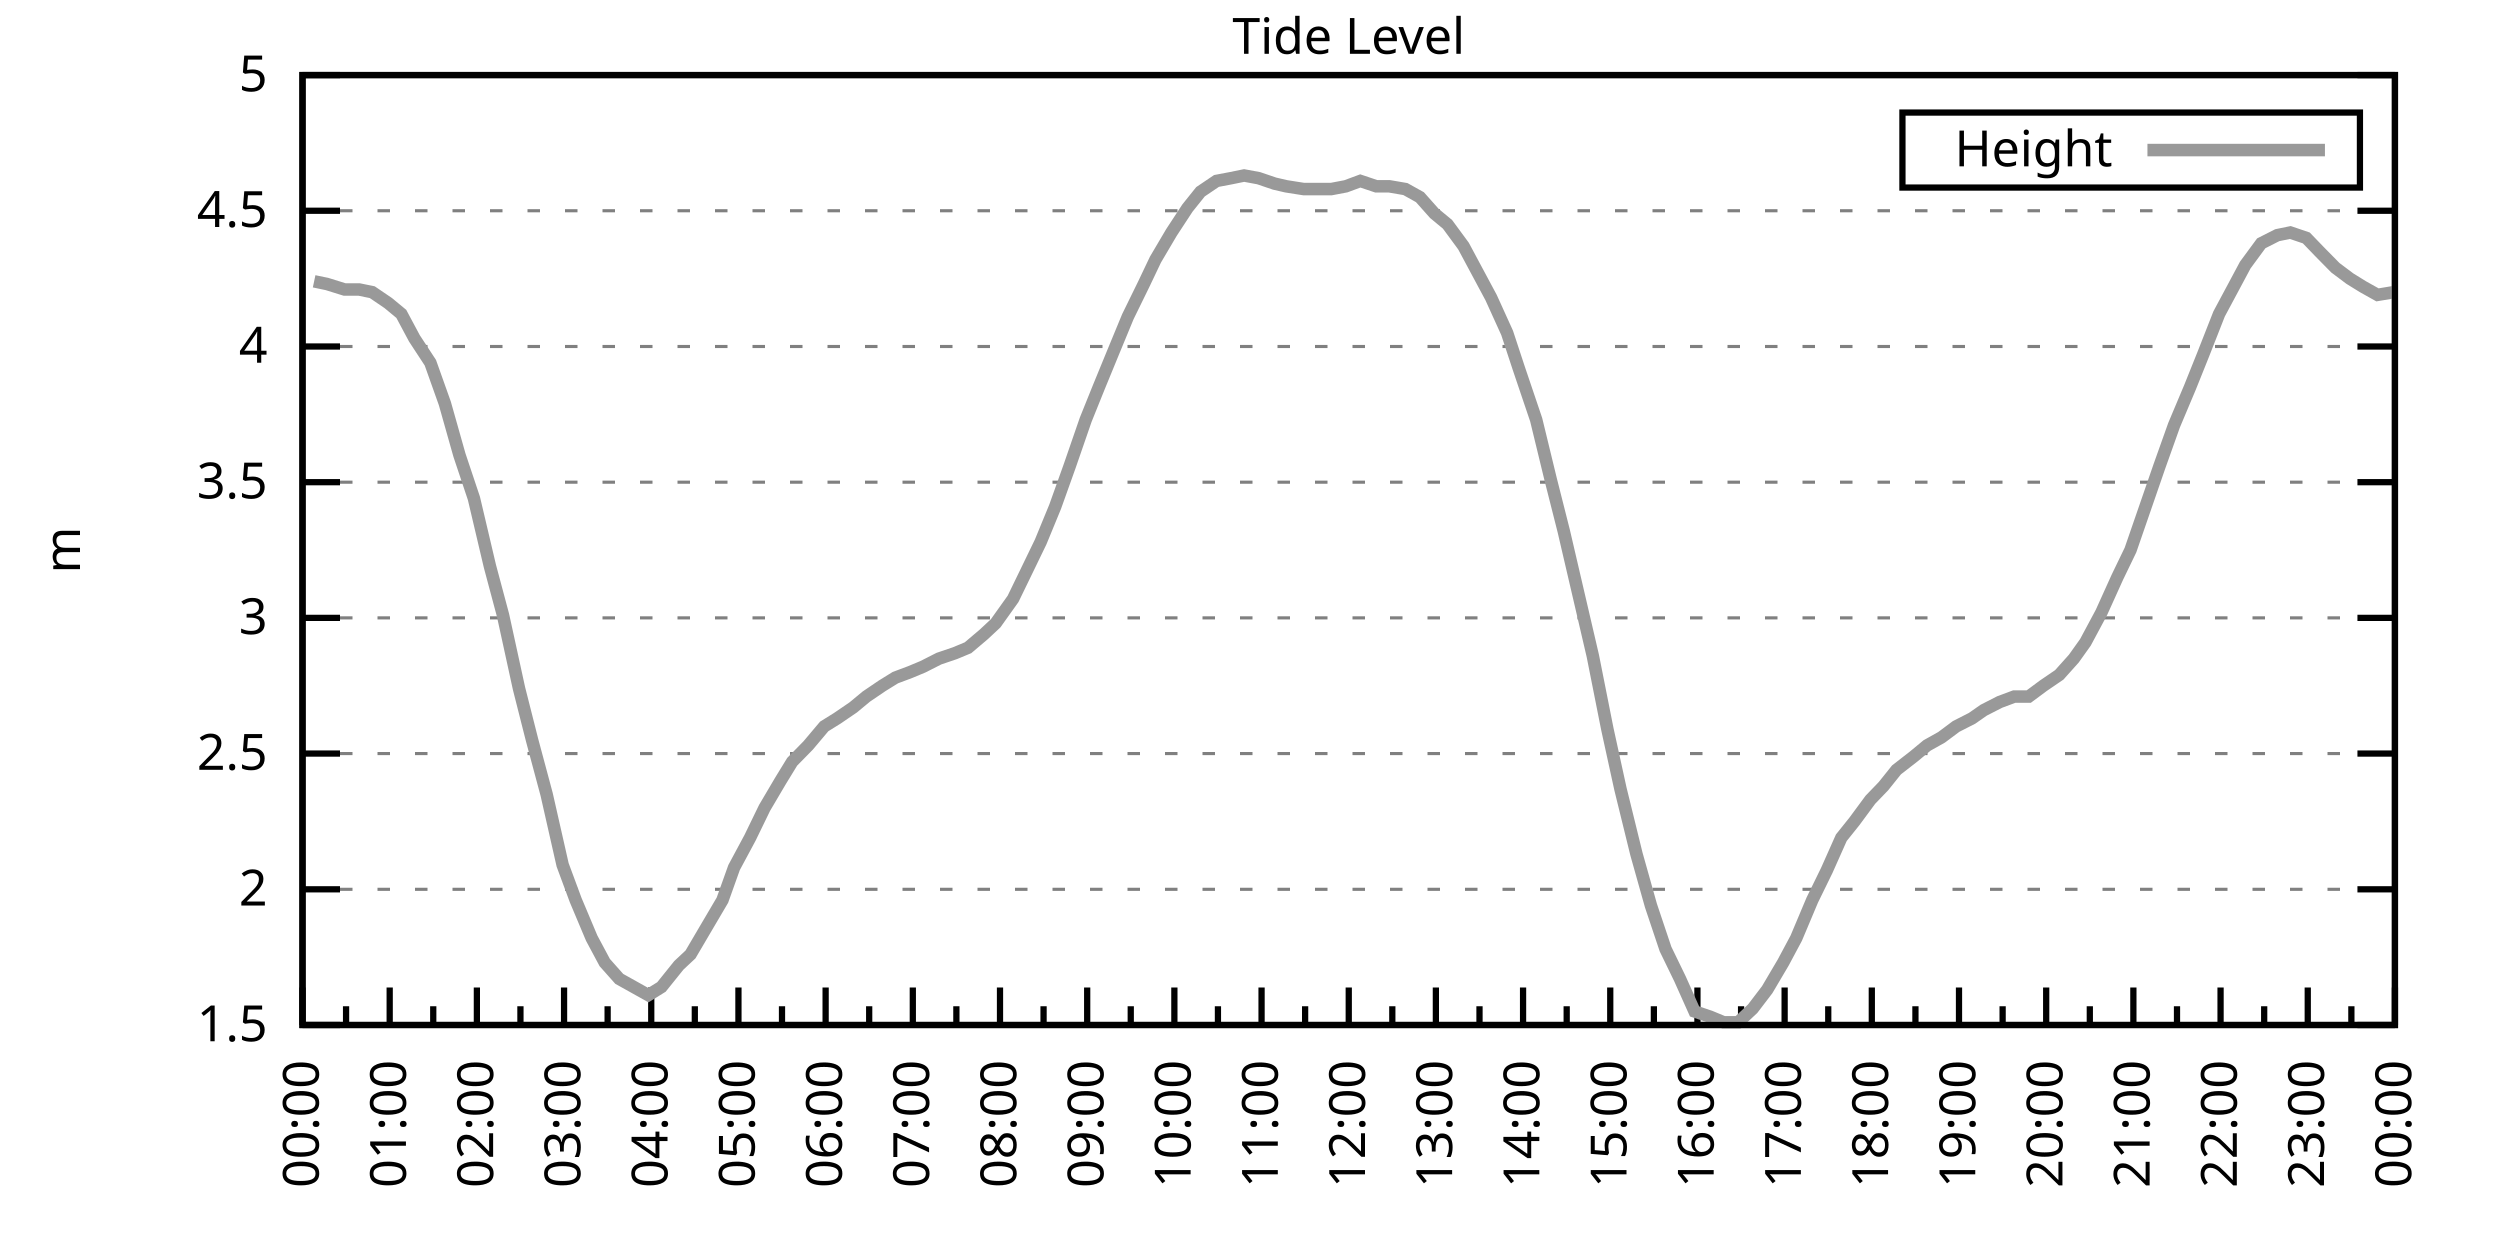
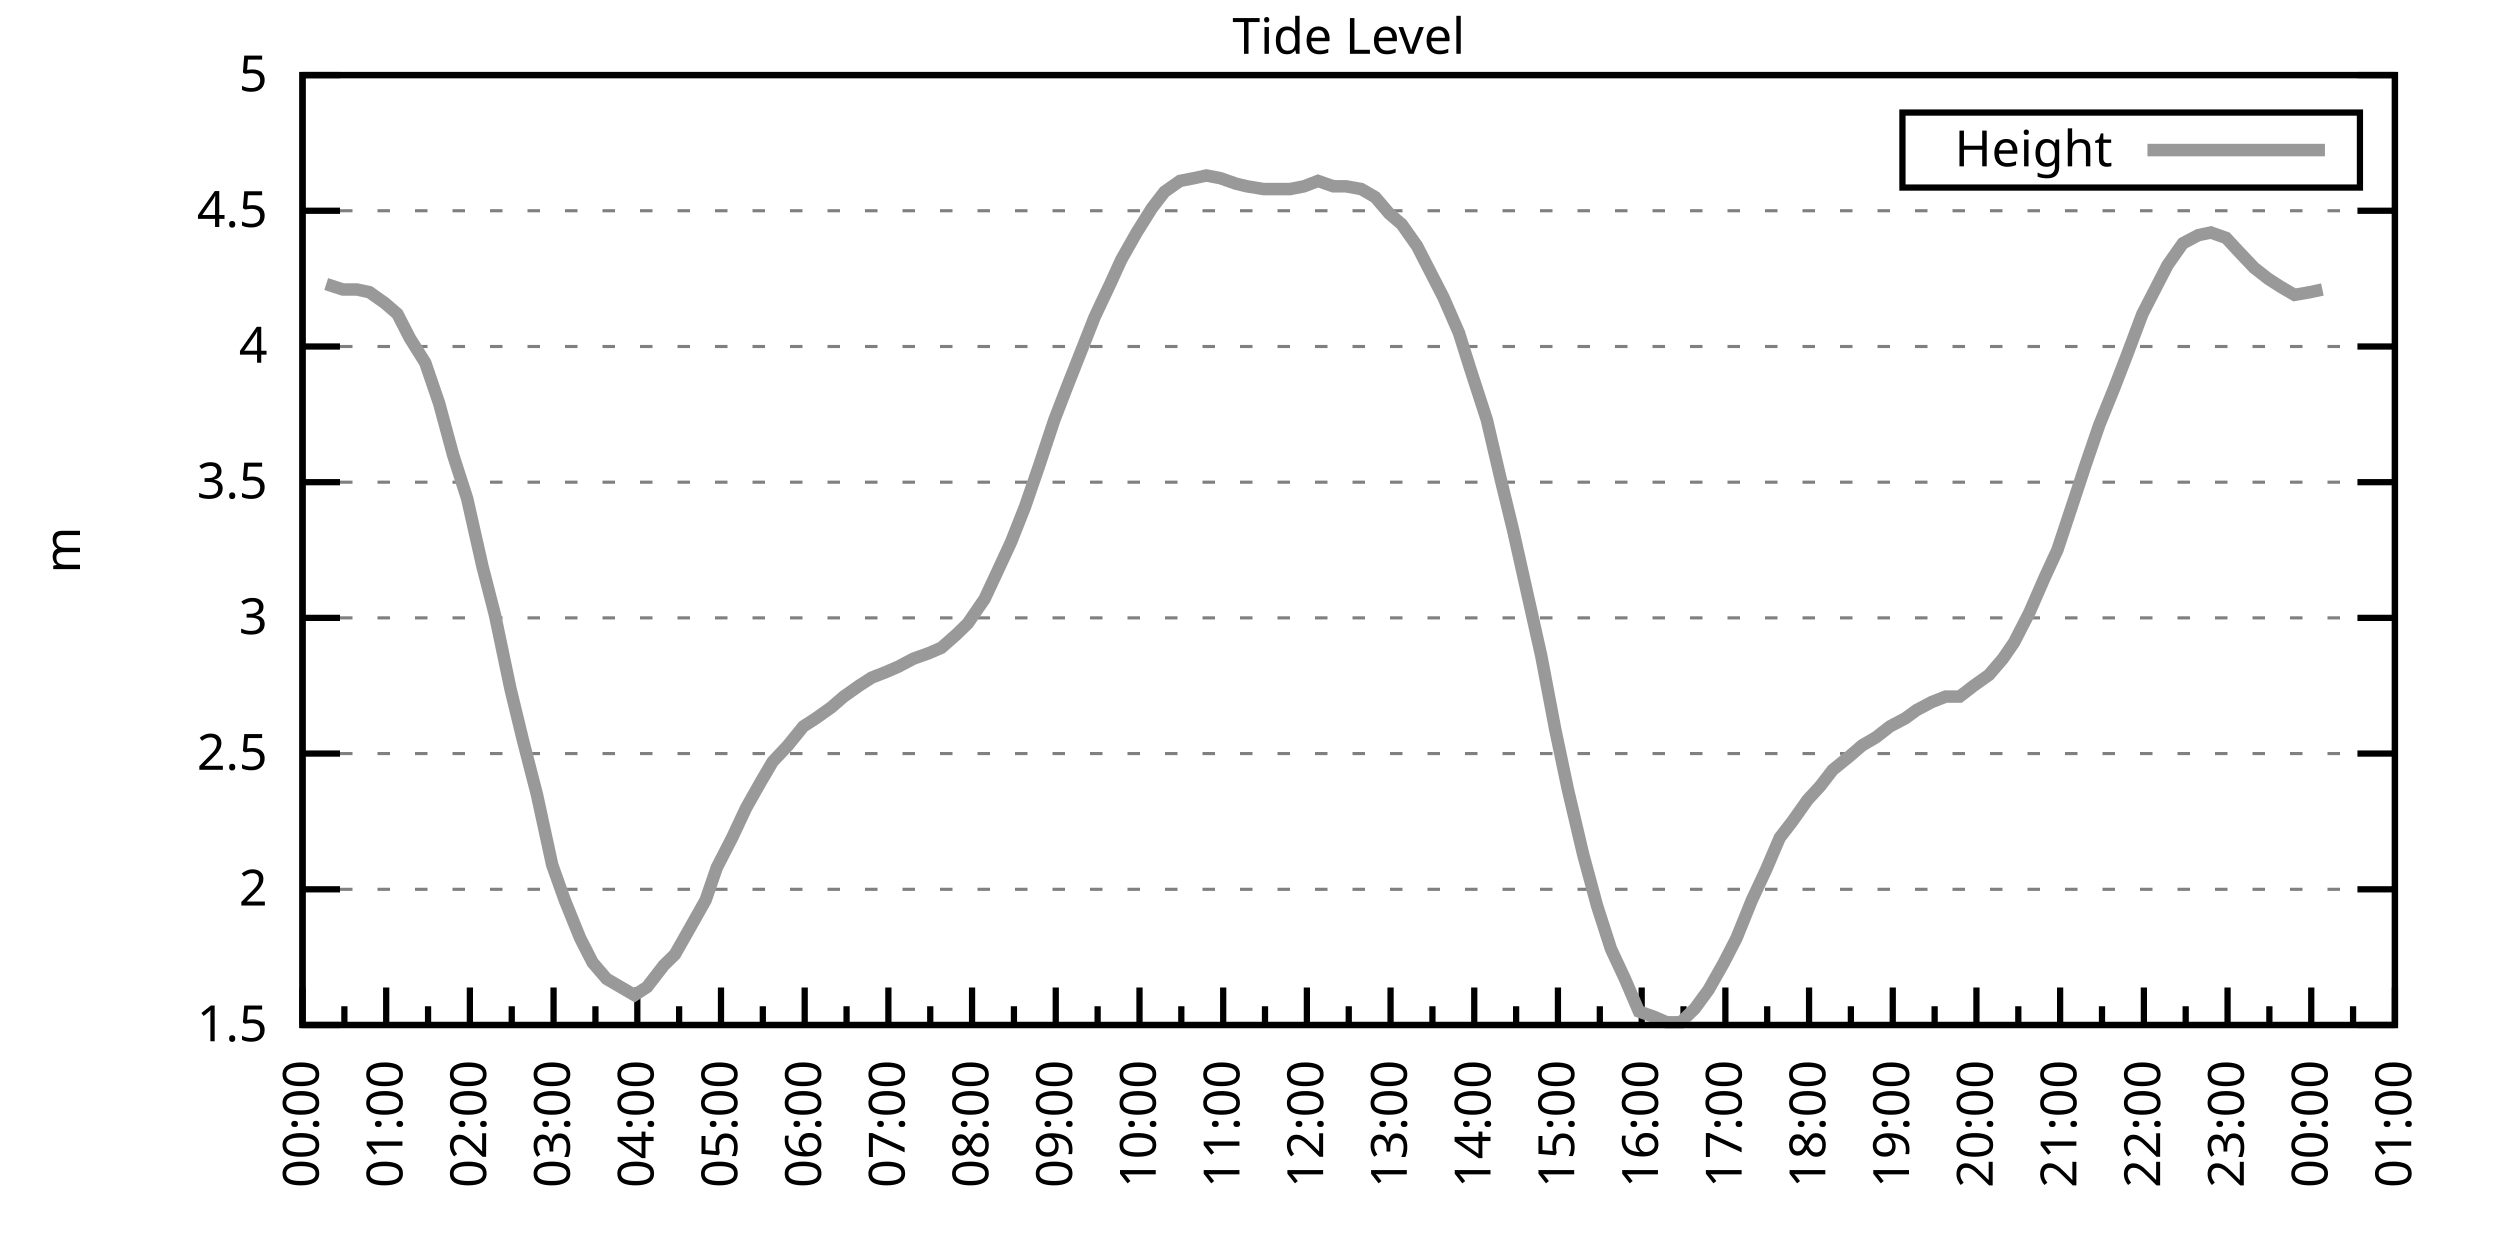
<svg xmlns="http://www.w3.org/2000/svg" xmlns:xlink="http://www.w3.org/1999/xlink" width="400" height="200" viewBox="0 0 400 200">
  <g id="gnuplot_canvas">
    <rect x="0" y="0" width="400" height="200" fill="none" />
    <defs>
      <circle id="gpDot" r="0.5" stroke-width="0.5" stroke="currentColor" />
      <path id="gpPt0" stroke-width="0.333" stroke="currentColor" d="M-1,0 h2 M0,-1 v2" />
      <path id="gpPt1" stroke-width="0.333" stroke="currentColor" d="M-1,-1 L1,1 M1,-1 L-1,1" />
      <path id="gpPt2" stroke-width="0.333" stroke="currentColor" d="M-1,0 L1,0 M0,-1 L0,1 M-1,-1 L1,1 M-1,1 L1,-1" />
      <rect id="gpPt3" stroke-width="0.333" stroke="currentColor" x="-1" y="-1" width="2" height="2" />
      <rect id="gpPt4" stroke-width="0.333" stroke="currentColor" fill="currentColor" x="-1" y="-1" width="2" height="2" />
      <circle id="gpPt5" stroke-width="0.333" stroke="currentColor" cx="0" cy="0" r="1" />
      <use xlink:href="#gpPt5" id="gpPt6" fill="currentColor" stroke="none" />
      <path id="gpPt7" stroke-width="0.333" stroke="currentColor" d="M0,-1.33 L-1.33,0.67 L1.33,0.67 z" />
      <use xlink:href="#gpPt7" id="gpPt8" fill="currentColor" stroke="none" />
      <use xlink:href="#gpPt7" id="gpPt9" stroke="currentColor" transform="rotate(180)" />
      <use xlink:href="#gpPt9" id="gpPt10" fill="currentColor" stroke="none" />
      <use xlink:href="#gpPt3" id="gpPt11" stroke="currentColor" transform="rotate(45)" />
      <use xlink:href="#gpPt11" id="gpPt12" fill="currentColor" stroke="none" />
      <path id="gpPt13" stroke-width="0.333" stroke="currentColor" d="M0,1.330 L1.265,0.411 L0.782,-1.067 L-0.782,-1.076 L-1.265,0.411 z" />
      <use xlink:href="#gpPt13" id="gpPt14" fill="currentColor" stroke="none" />
      <filter id="textbox" filterUnits="objectBoundingBox" x="0" y="0" height="1" width="1">
        <feFlood flood-color="white" flood-opacity="1" result="bgnd" />
        <feComposite in="SourceGraphic" in2="bgnd" operator="atop" />
      </filter>
      <filter id="greybox" filterUnits="objectBoundingBox" x="0" y="0" height="1" width="1">
        <feFlood flood-color="lightgrey" flood-opacity="1" result="grey" />
        <feComposite in="SourceGraphic" in2="grey" operator="atop" />
      </filter>
    </defs>
    <g fill="none" color="white" stroke="currentColor" stroke-width="1.00" stroke-linecap="butt" stroke-linejoin="miter">
</g>
    <g fill="none" color="black" stroke="currentColor" stroke-width="1.00" stroke-linecap="butt" stroke-linejoin="miter">
      <g stroke="none" shape-rendering="crispEdges">
        <polygon fill="rgb(255, 255, 255)" points="48.40,164.00 383.18,164.00 383.18,12.02 48.40,12.02 " />
      </g>
    </g>
    <g fill="none" color="black" stroke="currentColor" stroke-width="1.00" stroke-linecap="butt" stroke-linejoin="miter">
</g>
    <g fill="none" color="black" stroke="black" stroke-width="0.50" stroke-linecap="butt" stroke-linejoin="miter">
</g>
    <g fill="none" color="gray" stroke="currentColor" stroke-width="0.50" stroke-linecap="butt" stroke-linejoin="miter">
      <path stroke="gray" stroke-dasharray="2,4" class="gridline" d="M48.40,164.00 L383.19,164.00  " />
    </g>
    <g fill="none" color="gray" stroke="gray" stroke-width="1.00" stroke-linecap="butt" stroke-linejoin="miter">
</g>
    <g fill="none" color="black" stroke="currentColor" stroke-width="1.00" stroke-linecap="butt" stroke-linejoin="miter">
      <path stroke="black" d="M48.40,164.00 L54.40,164.00 M383.19,164.00 L377.19,164.00  " />
      <g transform="translate(42.80,166.60)" stroke="none" fill="black" font-family="Sans" font-size="8.00" text-anchor="end">
        <text>
          <tspan font-family="Sans"> 1.5</tspan>
        </text>
      </g>
    </g>
    <g fill="none" color="black" stroke="currentColor" stroke-width="1.00" stroke-linecap="butt" stroke-linejoin="miter">
</g>
    <g fill="none" color="black" stroke="black" stroke-width="0.50" stroke-linecap="butt" stroke-linejoin="miter">
</g>
    <g fill="none" color="gray" stroke="currentColor" stroke-width="0.50" stroke-linecap="butt" stroke-linejoin="miter">
      <path stroke="gray" stroke-dasharray="2,4" class="gridline" d="M48.40,142.29 L383.19,142.29  " />
    </g>
    <g fill="none" color="gray" stroke="gray" stroke-width="1.00" stroke-linecap="butt" stroke-linejoin="miter">
</g>
    <g fill="none" color="black" stroke="currentColor" stroke-width="1.00" stroke-linecap="butt" stroke-linejoin="miter">
      <path stroke="black" d="M48.40,142.29 L54.40,142.29 M383.19,142.29 L377.19,142.29  " />
      <g transform="translate(42.80,144.89)" stroke="none" fill="black" font-family="Sans" font-size="8.00" text-anchor="end">
        <text>
          <tspan font-family="Sans"> 2</tspan>
        </text>
      </g>
    </g>
    <g fill="none" color="black" stroke="currentColor" stroke-width="1.00" stroke-linecap="butt" stroke-linejoin="miter">
</g>
    <g fill="none" color="black" stroke="black" stroke-width="0.50" stroke-linecap="butt" stroke-linejoin="miter">
</g>
    <g fill="none" color="gray" stroke="currentColor" stroke-width="0.50" stroke-linecap="butt" stroke-linejoin="miter">
      <path stroke="gray" stroke-dasharray="2,4" class="gridline" d="M48.40,120.57 L383.19,120.57  " />
    </g>
    <g fill="none" color="gray" stroke="gray" stroke-width="1.00" stroke-linecap="butt" stroke-linejoin="miter">
</g>
    <g fill="none" color="black" stroke="currentColor" stroke-width="1.00" stroke-linecap="butt" stroke-linejoin="miter">
      <path stroke="black" d="M48.40,120.57 L54.40,120.57 M383.19,120.57 L377.19,120.57  " />
      <g transform="translate(42.80,123.17)" stroke="none" fill="black" font-family="Sans" font-size="8.00" text-anchor="end">
        <text>
          <tspan font-family="Sans"> 2.5</tspan>
        </text>
      </g>
    </g>
    <g fill="none" color="black" stroke="currentColor" stroke-width="1.00" stroke-linecap="butt" stroke-linejoin="miter">
</g>
    <g fill="none" color="black" stroke="black" stroke-width="0.50" stroke-linecap="butt" stroke-linejoin="miter">
</g>
    <g fill="none" color="gray" stroke="currentColor" stroke-width="0.50" stroke-linecap="butt" stroke-linejoin="miter">
      <path stroke="gray" stroke-dasharray="2,4" class="gridline" d="M48.40,98.86 L383.19,98.86  " />
    </g>
    <g fill="none" color="gray" stroke="gray" stroke-width="1.00" stroke-linecap="butt" stroke-linejoin="miter">
</g>
    <g fill="none" color="black" stroke="currentColor" stroke-width="1.00" stroke-linecap="butt" stroke-linejoin="miter">
      <path stroke="black" d="M48.40,98.86 L54.40,98.86 M383.19,98.86 L377.19,98.86  " />
      <g transform="translate(42.80,101.46)" stroke="none" fill="black" font-family="Sans" font-size="8.00" text-anchor="end">
        <text>
          <tspan font-family="Sans"> 3</tspan>
        </text>
      </g>
    </g>
    <g fill="none" color="black" stroke="currentColor" stroke-width="1.00" stroke-linecap="butt" stroke-linejoin="miter">
</g>
    <g fill="none" color="black" stroke="black" stroke-width="0.50" stroke-linecap="butt" stroke-linejoin="miter">
</g>
    <g fill="none" color="gray" stroke="currentColor" stroke-width="0.50" stroke-linecap="butt" stroke-linejoin="miter">
      <path stroke="gray" stroke-dasharray="2,4" class="gridline" d="M48.40,77.15 L383.19,77.15  " />
    </g>
    <g fill="none" color="gray" stroke="gray" stroke-width="1.00" stroke-linecap="butt" stroke-linejoin="miter">
</g>
    <g fill="none" color="black" stroke="currentColor" stroke-width="1.00" stroke-linecap="butt" stroke-linejoin="miter">
      <path stroke="black" d="M48.40,77.15 L54.40,77.15 M383.19,77.15 L377.19,77.15  " />
      <g transform="translate(42.80,79.75)" stroke="none" fill="black" font-family="Sans" font-size="8.00" text-anchor="end">
        <text>
          <tspan font-family="Sans"> 3.5</tspan>
        </text>
      </g>
    </g>
    <g fill="none" color="black" stroke="currentColor" stroke-width="1.00" stroke-linecap="butt" stroke-linejoin="miter">
</g>
    <g fill="none" color="black" stroke="black" stroke-width="0.50" stroke-linecap="butt" stroke-linejoin="miter">
</g>
    <g fill="none" color="gray" stroke="currentColor" stroke-width="0.50" stroke-linecap="butt" stroke-linejoin="miter">
      <path stroke="gray" stroke-dasharray="2,4" class="gridline" d="M48.40,55.44 L383.19,55.44  " />
    </g>
    <g fill="none" color="gray" stroke="gray" stroke-width="1.00" stroke-linecap="butt" stroke-linejoin="miter">
</g>
    <g fill="none" color="black" stroke="currentColor" stroke-width="1.00" stroke-linecap="butt" stroke-linejoin="miter">
      <path stroke="black" d="M48.40,55.44 L54.40,55.44 M383.19,55.44 L377.19,55.44  " />
      <g transform="translate(42.80,58.04)" stroke="none" fill="black" font-family="Sans" font-size="8.00" text-anchor="end">
        <text>
          <tspan font-family="Sans"> 4</tspan>
        </text>
      </g>
    </g>
    <g fill="none" color="black" stroke="currentColor" stroke-width="1.00" stroke-linecap="butt" stroke-linejoin="miter">
</g>
    <g fill="none" color="black" stroke="black" stroke-width="0.50" stroke-linecap="butt" stroke-linejoin="miter">
</g>
    <g fill="none" color="gray" stroke="currentColor" stroke-width="0.50" stroke-linecap="butt" stroke-linejoin="miter">
      <path stroke="gray" stroke-dasharray="2,4" class="gridline" d="M48.40,33.72 L383.19,33.72  " />
    </g>
    <g fill="none" color="gray" stroke="gray" stroke-width="1.00" stroke-linecap="butt" stroke-linejoin="miter">
</g>
    <g fill="none" color="black" stroke="currentColor" stroke-width="1.00" stroke-linecap="butt" stroke-linejoin="miter">
      <path stroke="black" d="M48.40,33.72 L54.40,33.72 M383.19,33.72 L377.19,33.72  " />
      <g transform="translate(42.80,36.32)" stroke="none" fill="black" font-family="Sans" font-size="8.00" text-anchor="end">
        <text>
          <tspan font-family="Sans"> 4.5</tspan>
        </text>
      </g>
    </g>
    <g fill="none" color="black" stroke="currentColor" stroke-width="1.00" stroke-linecap="butt" stroke-linejoin="miter">
</g>
    <g fill="none" color="black" stroke="black" stroke-width="0.50" stroke-linecap="butt" stroke-linejoin="miter">
</g>
    <g fill="none" color="gray" stroke="currentColor" stroke-width="0.50" stroke-linecap="butt" stroke-linejoin="miter">
      <path stroke="gray" stroke-dasharray="2,4" class="gridline" d="M48.40,12.01 L383.19,12.01  " />
    </g>
    <g fill="none" color="gray" stroke="gray" stroke-width="1.00" stroke-linecap="butt" stroke-linejoin="miter">
</g>
    <g fill="none" color="black" stroke="currentColor" stroke-width="1.00" stroke-linecap="butt" stroke-linejoin="miter">
      <path stroke="black" d="M48.40,12.01 L54.40,12.01 M383.19,12.01 L377.19,12.01  " />
      <g transform="translate(42.80,14.61)" stroke="none" fill="black" font-family="Sans" font-size="8.00" text-anchor="end">
        <text>
          <tspan font-family="Sans"> 5</tspan>
        </text>
      </g>
    </g>
    <g fill="none" color="black" stroke="currentColor" stroke-width="1.00" stroke-linecap="butt" stroke-linejoin="miter">
      <path stroke="black" d="M48.40,164.00 L48.40,158.00  " />
      <g transform="translate(51.00,169.60) rotate(270)" stroke="none" fill="black" font-family="Sans" font-size="8.00" text-anchor="end">
        <text>
          <tspan font-family="Sans">00:00</tspan>
        </text>
      </g>
    </g>
    <g fill="none" color="black" stroke="currentColor" stroke-width="1.00" stroke-linecap="butt" stroke-linejoin="miter">
-       <path stroke="black" d="M55.37,164.00 L55.37,161.00 M62.35,164.00 L62.35,158.00  " />
-       <g transform="translate(64.95,169.60) rotate(270)" stroke="none" fill="black" font-family="Sans" font-size="8.00" text-anchor="end">
+       <path stroke="black" d="M55.10,164.00 L55.10,161.00 M61.79,164.00 L61.79,158.00  " />
+       <g transform="translate(64.39,169.60) rotate(270)" stroke="none" fill="black" font-family="Sans" font-size="8.00" text-anchor="end">
        <text>
          <tspan font-family="Sans">01:00</tspan>
        </text>
      </g>
    </g>
    <g fill="none" color="black" stroke="currentColor" stroke-width="1.00" stroke-linecap="butt" stroke-linejoin="miter">
-       <path stroke="black" d="M69.32,164.00 L69.32,161.00 M76.30,164.00 L76.30,158.00  " />
-       <g transform="translate(78.90,169.60) rotate(270)" stroke="none" fill="black" font-family="Sans" font-size="8.00" text-anchor="end">
+       <path stroke="black" d="M68.49,164.00 L68.49,161.00 M75.18,164.00 L75.18,158.00  " />
+       <g transform="translate(77.78,169.60) rotate(270)" stroke="none" fill="black" font-family="Sans" font-size="8.00" text-anchor="end">
        <text>
          <tspan font-family="Sans">02:00</tspan>
        </text>
      </g>
    </g>
    <g fill="none" color="black" stroke="currentColor" stroke-width="1.00" stroke-linecap="butt" stroke-linejoin="miter">
-       <path stroke="black" d="M83.27,164.00 L83.27,161.00 M90.25,164.00 L90.25,158.00  " />
-       <g transform="translate(92.85,169.60) rotate(270)" stroke="none" fill="black" font-family="Sans" font-size="8.00" text-anchor="end">
+       <path stroke="black" d="M81.88,164.00 L81.88,161.00 M88.57,164.00 L88.57,158.00  " />
+       <g transform="translate(91.17,169.60) rotate(270)" stroke="none" fill="black" font-family="Sans" font-size="8.00" text-anchor="end">
        <text>
          <tspan font-family="Sans">03:00</tspan>
        </text>
      </g>
    </g>
    <g fill="none" color="black" stroke="currentColor" stroke-width="1.00" stroke-linecap="butt" stroke-linejoin="miter">
-       <path stroke="black" d="M97.22,164.00 L97.22,161.00 M104.20,164.00 L104.20,158.00  " />
-       <g transform="translate(106.80,169.60) rotate(270)" stroke="none" fill="black" font-family="Sans" font-size="8.00" text-anchor="end">
+       <path stroke="black" d="M95.27,164.00 L95.27,161.00 M101.97,164.00 L101.97,158.00  " />
+       <g transform="translate(104.57,169.60) rotate(270)" stroke="none" fill="black" font-family="Sans" font-size="8.00" text-anchor="end">
        <text>
          <tspan font-family="Sans">04:00</tspan>
        </text>
      </g>
    </g>
    <g fill="none" color="black" stroke="currentColor" stroke-width="1.00" stroke-linecap="butt" stroke-linejoin="miter">
-       <path stroke="black" d="M111.17,164.00 L111.17,161.00 M118.15,164.00 L118.15,158.00  " />
-       <g transform="translate(120.75,169.60) rotate(270)" stroke="none" fill="black" font-family="Sans" font-size="8.00" text-anchor="end">
+       <path stroke="black" d="M108.66,164.00 L108.66,161.00 M115.36,164.00 L115.36,158.00  " />
+       <g transform="translate(117.96,169.60) rotate(270)" stroke="none" fill="black" font-family="Sans" font-size="8.00" text-anchor="end">
        <text>
          <tspan font-family="Sans">05:00</tspan>
        </text>
      </g>
    </g>
    <g fill="none" color="black" stroke="currentColor" stroke-width="1.00" stroke-linecap="butt" stroke-linejoin="miter">
-       <path stroke="black" d="M125.12,164.00 L125.12,161.00 M132.10,164.00 L132.10,158.00  " />
-       <g transform="translate(134.70,169.60) rotate(270)" stroke="none" fill="black" font-family="Sans" font-size="8.00" text-anchor="end">
+       <path stroke="black" d="M122.05,164.00 L122.05,161.00 M128.75,164.00 L128.75,158.00  " />
+       <g transform="translate(131.35,169.60) rotate(270)" stroke="none" fill="black" font-family="Sans" font-size="8.00" text-anchor="end">
        <text>
          <tspan font-family="Sans">06:00</tspan>
        </text>
      </g>
    </g>
    <g fill="none" color="black" stroke="currentColor" stroke-width="1.00" stroke-linecap="butt" stroke-linejoin="miter">
-       <path stroke="black" d="M139.07,164.00 L139.07,161.00 M146.05,164.00 L146.05,158.00  " />
-       <g transform="translate(148.65,169.60) rotate(270)" stroke="none" fill="black" font-family="Sans" font-size="8.00" text-anchor="end">
+       <path stroke="black" d="M135.45,164.00 L135.45,161.00 M142.14,164.00 L142.14,158.00  " />
+       <g transform="translate(144.74,169.60) rotate(270)" stroke="none" fill="black" font-family="Sans" font-size="8.00" text-anchor="end">
        <text>
          <tspan font-family="Sans">07:00</tspan>
        </text>
      </g>
    </g>
    <g fill="none" color="black" stroke="currentColor" stroke-width="1.00" stroke-linecap="butt" stroke-linejoin="miter">
-       <path stroke="black" d="M153.02,164.00 L153.02,161.00 M160.00,164.00 L160.00,158.00  " />
-       <g transform="translate(162.60,169.60) rotate(270)" stroke="none" fill="black" font-family="Sans" font-size="8.00" text-anchor="end">
+       <path stroke="black" d="M148.84,164.00 L148.84,161.00 M155.53,164.00 L155.53,158.00  " />
+       <g transform="translate(158.13,169.60) rotate(270)" stroke="none" fill="black" font-family="Sans" font-size="8.00" text-anchor="end">
        <text>
          <tspan font-family="Sans">08:00</tspan>
        </text>
      </g>
    </g>
    <g fill="none" color="black" stroke="currentColor" stroke-width="1.00" stroke-linecap="butt" stroke-linejoin="miter">
-       <path stroke="black" d="M166.97,164.00 L166.97,161.00 M173.95,164.00 L173.95,158.00  " />
-       <g transform="translate(176.55,169.60) rotate(270)" stroke="none" fill="black" font-family="Sans" font-size="8.00" text-anchor="end">
+       <path stroke="black" d="M162.23,164.00 L162.23,161.00 M168.92,164.00 L168.92,158.00  " />
+       <g transform="translate(171.52,169.60) rotate(270)" stroke="none" fill="black" font-family="Sans" font-size="8.00" text-anchor="end">
        <text>
          <tspan font-family="Sans">09:00</tspan>
        </text>
      </g>
    </g>
    <g fill="none" color="black" stroke="currentColor" stroke-width="1.00" stroke-linecap="butt" stroke-linejoin="miter">
-       <path stroke="black" d="M180.92,164.00 L180.92,161.00 M187.90,164.00 L187.90,158.00  " />
-       <g transform="translate(190.50,169.60) rotate(270)" stroke="none" fill="black" font-family="Sans" font-size="8.00" text-anchor="end">
+       <path stroke="black" d="M175.62,164.00 L175.62,161.00 M182.32,164.00 L182.32,158.00  " />
+       <g transform="translate(184.92,169.60) rotate(270)" stroke="none" fill="black" font-family="Sans" font-size="8.00" text-anchor="end">
        <text>
          <tspan font-family="Sans">10:00</tspan>
        </text>
      </g>
    </g>
    <g fill="none" color="black" stroke="currentColor" stroke-width="1.00" stroke-linecap="butt" stroke-linejoin="miter">
-       <path stroke="black" d="M194.87,164.00 L194.87,161.00 M201.85,164.00 L201.85,158.00  " />
-       <g transform="translate(204.45,169.60) rotate(270)" stroke="none" fill="black" font-family="Sans" font-size="8.00" text-anchor="end">
+       <path stroke="black" d="M189.01,164.00 L189.01,161.00 M195.71,164.00 L195.71,158.00  " />
+       <g transform="translate(198.31,169.60) rotate(270)" stroke="none" fill="black" font-family="Sans" font-size="8.00" text-anchor="end">
        <text>
          <tspan font-family="Sans">11:00</tspan>
        </text>
      </g>
    </g>
    <g fill="none" color="black" stroke="currentColor" stroke-width="1.00" stroke-linecap="butt" stroke-linejoin="miter">
-       <path stroke="black" d="M208.82,164.00 L208.82,161.00 M215.80,164.00 L215.80,158.00  " />
-       <g transform="translate(218.40,169.60) rotate(270)" stroke="none" fill="black" font-family="Sans" font-size="8.00" text-anchor="end">
+       <path stroke="black" d="M202.40,164.00 L202.40,161.00 M209.10,164.00 L209.10,158.00  " />
+       <g transform="translate(211.70,169.60) rotate(270)" stroke="none" fill="black" font-family="Sans" font-size="8.00" text-anchor="end">
        <text>
          <tspan font-family="Sans">12:00</tspan>
        </text>
      </g>
    </g>
    <g fill="none" color="black" stroke="currentColor" stroke-width="1.00" stroke-linecap="butt" stroke-linejoin="miter">
-       <path stroke="black" d="M222.77,164.00 L222.77,161.00 M229.74,164.00 L229.74,158.00  " />
-       <g transform="translate(232.34,169.60) rotate(270)" stroke="none" fill="black" font-family="Sans" font-size="8.00" text-anchor="end">
+       <path stroke="black" d="M215.80,164.00 L215.80,161.00 M222.49,164.00 L222.49,158.00  " />
+       <g transform="translate(225.09,169.60) rotate(270)" stroke="none" fill="black" font-family="Sans" font-size="8.00" text-anchor="end">
        <text>
          <tspan font-family="Sans">13:00</tspan>
        </text>
      </g>
    </g>
    <g fill="none" color="black" stroke="currentColor" stroke-width="1.00" stroke-linecap="butt" stroke-linejoin="miter">
-       <path stroke="black" d="M236.72,164.00 L236.72,161.00 M243.69,164.00 L243.69,158.00  " />
-       <g transform="translate(246.29,169.60) rotate(270)" stroke="none" fill="black" font-family="Sans" font-size="8.00" text-anchor="end">
+       <path stroke="black" d="M229.19,164.00 L229.19,161.00 M235.88,164.00 L235.88,158.00  " />
+       <g transform="translate(238.48,169.60) rotate(270)" stroke="none" fill="black" font-family="Sans" font-size="8.00" text-anchor="end">
        <text>
          <tspan font-family="Sans">14:00</tspan>
        </text>
      </g>
    </g>
    <g fill="none" color="black" stroke="currentColor" stroke-width="1.00" stroke-linecap="butt" stroke-linejoin="miter">
-       <path stroke="black" d="M250.67,164.00 L250.67,161.00 M257.64,164.00 L257.64,158.00  " />
-       <g transform="translate(260.24,169.60) rotate(270)" stroke="none" fill="black" font-family="Sans" font-size="8.00" text-anchor="end">
+       <path stroke="black" d="M242.58,164.00 L242.58,161.00 M249.27,164.00 L249.27,158.00  " />
+       <g transform="translate(251.87,169.60) rotate(270)" stroke="none" fill="black" font-family="Sans" font-size="8.00" text-anchor="end">
        <text>
          <tspan font-family="Sans">15:00</tspan>
        </text>
      </g>
    </g>
    <g fill="none" color="black" stroke="currentColor" stroke-width="1.00" stroke-linecap="butt" stroke-linejoin="miter">
-       <path stroke="black" d="M264.62,164.00 L264.62,161.00 M271.59,164.00 L271.59,158.00  " />
-       <g transform="translate(274.19,169.60) rotate(270)" stroke="none" fill="black" font-family="Sans" font-size="8.00" text-anchor="end">
+       <path stroke="black" d="M255.97,164.00 L255.97,161.00 M262.67,164.00 L262.67,158.00  " />
+       <g transform="translate(265.27,169.60) rotate(270)" stroke="none" fill="black" font-family="Sans" font-size="8.00" text-anchor="end">
        <text>
          <tspan font-family="Sans">16:00</tspan>
        </text>
      </g>
    </g>
    <g fill="none" color="black" stroke="currentColor" stroke-width="1.00" stroke-linecap="butt" stroke-linejoin="miter">
-       <path stroke="black" d="M278.57,164.00 L278.57,161.00 M285.54,164.00 L285.54,158.00  " />
-       <g transform="translate(288.14,169.60) rotate(270)" stroke="none" fill="black" font-family="Sans" font-size="8.00" text-anchor="end">
+       <path stroke="black" d="M269.36,164.00 L269.36,161.00 M276.06,164.00 L276.06,158.00  " />
+       <g transform="translate(278.66,169.60) rotate(270)" stroke="none" fill="black" font-family="Sans" font-size="8.00" text-anchor="end">
        <text>
          <tspan font-family="Sans">17:00</tspan>
        </text>
      </g>
    </g>
    <g fill="none" color="black" stroke="currentColor" stroke-width="1.00" stroke-linecap="butt" stroke-linejoin="miter">
-       <path stroke="black" d="M292.52,164.00 L292.52,161.00 M299.49,164.00 L299.49,158.00  " />
-       <g transform="translate(302.09,169.60) rotate(270)" stroke="none" fill="black" font-family="Sans" font-size="8.00" text-anchor="end">
+       <path stroke="black" d="M282.75,164.00 L282.75,161.00 M289.45,164.00 L289.45,158.00  " />
+       <g transform="translate(292.05,169.60) rotate(270)" stroke="none" fill="black" font-family="Sans" font-size="8.00" text-anchor="end">
        <text>
          <tspan font-family="Sans">18:00</tspan>
        </text>
      </g>
    </g>
    <g fill="none" color="black" stroke="currentColor" stroke-width="1.00" stroke-linecap="butt" stroke-linejoin="miter">
-       <path stroke="black" d="M306.47,164.00 L306.47,161.00 M313.44,164.00 L313.44,158.00  " />
-       <g transform="translate(316.04,169.60) rotate(270)" stroke="none" fill="black" font-family="Sans" font-size="8.00" text-anchor="end">
+       <path stroke="black" d="M296.14,164.00 L296.14,161.00 M302.84,164.00 L302.84,158.00  " />
+       <g transform="translate(305.44,169.60) rotate(270)" stroke="none" fill="black" font-family="Sans" font-size="8.00" text-anchor="end">
        <text>
          <tspan font-family="Sans">19:00</tspan>
        </text>
      </g>
    </g>
    <g fill="none" color="black" stroke="currentColor" stroke-width="1.00" stroke-linecap="butt" stroke-linejoin="miter">
-       <path stroke="black" d="M320.42,164.00 L320.42,161.00 M327.39,164.00 L327.39,158.00  " />
-       <g transform="translate(329.99,169.60) rotate(270)" stroke="none" fill="black" font-family="Sans" font-size="8.00" text-anchor="end">
+       <path stroke="black" d="M309.54,164.00 L309.54,161.00 M316.23,164.00 L316.23,158.00  " />
+       <g transform="translate(318.83,169.60) rotate(270)" stroke="none" fill="black" font-family="Sans" font-size="8.00" text-anchor="end">
        <text>
          <tspan font-family="Sans">20:00</tspan>
        </text>
      </g>
    </g>
    <g fill="none" color="black" stroke="currentColor" stroke-width="1.00" stroke-linecap="butt" stroke-linejoin="miter">
-       <path stroke="black" d="M334.37,164.00 L334.37,161.00 M341.34,164.00 L341.34,158.00  " />
-       <g transform="translate(343.94,169.60) rotate(270)" stroke="none" fill="black" font-family="Sans" font-size="8.00" text-anchor="end">
+       <path stroke="black" d="M322.93,164.00 L322.93,161.00 M329.62,164.00 L329.62,158.00  " />
+       <g transform="translate(332.22,169.60) rotate(270)" stroke="none" fill="black" font-family="Sans" font-size="8.00" text-anchor="end">
        <text>
          <tspan font-family="Sans">21:00</tspan>
        </text>
      </g>
    </g>
    <g fill="none" color="black" stroke="currentColor" stroke-width="1.00" stroke-linecap="butt" stroke-linejoin="miter">
-       <path stroke="black" d="M348.32,164.00 L348.32,161.00 M355.29,164.00 L355.29,158.00  " />
-       <g transform="translate(357.89,169.60) rotate(270)" stroke="none" fill="black" font-family="Sans" font-size="8.00" text-anchor="end">
+       <path stroke="black" d="M336.32,164.00 L336.32,161.00 M343.02,164.00 L343.02,158.00  " />
+       <g transform="translate(345.62,169.60) rotate(270)" stroke="none" fill="black" font-family="Sans" font-size="8.00" text-anchor="end">
        <text>
          <tspan font-family="Sans">22:00</tspan>
        </text>
      </g>
    </g>
    <g fill="none" color="black" stroke="currentColor" stroke-width="1.00" stroke-linecap="butt" stroke-linejoin="miter">
-       <path stroke="black" d="M362.27,164.00 L362.27,161.00 M369.24,164.00 L369.24,158.00  " />
-       <g transform="translate(371.84,169.60) rotate(270)" stroke="none" fill="black" font-family="Sans" font-size="8.00" text-anchor="end">
+       <path stroke="black" d="M349.71,164.00 L349.71,161.00 M356.41,164.00 L356.41,158.00  " />
+       <g transform="translate(359.01,169.60) rotate(270)" stroke="none" fill="black" font-family="Sans" font-size="8.00" text-anchor="end">
        <text>
          <tspan font-family="Sans">23:00</tspan>
        </text>
      </g>
    </g>
    <g fill="none" color="black" stroke="currentColor" stroke-width="1.00" stroke-linecap="butt" stroke-linejoin="miter">
-       <path stroke="black" d="M376.22,164.00 L376.22,161.00 M383.19,164.00 L383.19,158.00  " />
+       <path stroke="black" d="M363.10,164.00 L363.10,161.00 M369.80,164.00 L369.80,158.00  " />
+       <g transform="translate(372.40,169.60) rotate(270)" stroke="none" fill="black" font-family="Sans" font-size="8.00" text-anchor="end">
+         <text>
+           <tspan font-family="Sans">00:00</tspan>
+         </text>
+       </g>
+     </g>
+     <g fill="none" color="black" stroke="currentColor" stroke-width="1.00" stroke-linecap="butt" stroke-linejoin="miter">
+       <path stroke="black" d="M376.49,164.00 L376.49,161.00 M383.19,164.00 L383.19,158.00  " />
      <g transform="translate(385.79,169.60) rotate(270)" stroke="none" fill="black" font-family="Sans" font-size="8.00" text-anchor="end">
        <text>
-           <tspan font-family="Sans">00:00</tspan>
+           <tspan font-family="Sans">01:00</tspan>
        </text>
      </g>
    </g>
    <g fill="none" color="black" stroke="currentColor" stroke-width="1.00" stroke-linecap="butt" stroke-linejoin="miter">
</g>
    <g fill="none" color="black" stroke="currentColor" stroke-width="1.00" stroke-linecap="butt" stroke-linejoin="miter">
      <path stroke="black" d="M48.40,12.01 L48.40,164.00 L383.19,164.00 L383.19,12.01 L48.40,12.01 Z  " />
    </g>
    <g fill="none" color="black" stroke="currentColor" stroke-width="1.00" stroke-linecap="butt" stroke-linejoin="miter">
      <g transform="translate(12.80,88.01) rotate(270)" stroke="none" fill="black" font-family="Sans" font-size="8.00" text-anchor="middle">
        <text>
          <tspan font-family="Sans">m</tspan>
        </text>
      </g>
    </g>
    <g fill="none" color="black" stroke="currentColor" stroke-width="1.00" stroke-linecap="butt" stroke-linejoin="miter">
</g>
    <g fill="none" color="black" stroke="currentColor" stroke-width="1.00" stroke-linecap="butt" stroke-linejoin="miter">
      <path stroke="black" d="M304.39,30.01 L304.39,18.01 L377.59,18.01 L377.59,30.01 L304.39,30.01 Z  " />
    </g>
    <g id="Tide_level_plot_1">
      <g fill="none" color="white" stroke="black" stroke-width="2.00" stroke-linecap="butt" stroke-linejoin="miter">
</g>
      <g fill="none" color="black" stroke="currentColor" stroke-width="2.00" stroke-linecap="butt" stroke-linejoin="miter">
        <g transform="translate(337.99,26.61)" stroke="none" fill="black" font-family="Sans" font-size="8.00" text-anchor="end">
          <text>
            <tspan font-family="Sans">Height</tspan>
          </text>
        </g>
      </g>
      <g fill="none" color="black" stroke="currentColor" stroke-width="2.00" stroke-linecap="butt" stroke-linejoin="miter">
-         <path stroke="rgb(153, 153, 153)" d="M343.59,24.01 L371.99,24.01 M50.26,45.01 L52.35,45.45 L55.14,46.32 L57.47,46.32 L59.56,46.75 L62.12,48.49   L64.21,50.22 L66.30,54.13 L68.86,58.04 L71.18,64.56 L73.51,72.81 L75.83,79.75 L78.39,90.61 L80.48,98.43   L83.04,110.15 L85.13,118.40 L87.46,127.09 L90.02,138.38 L92.11,144.02 L94.67,150.10 L96.76,154.01 L99.08,156.62   L101.41,157.92 L103.73,159.22 L105.83,157.92 L108.62,154.45 L110.48,152.71 L113.03,148.37 L115.59,144.02 L117.45,138.81   L120.01,134.04 L122.33,129.26 L124.89,124.92 L126.75,121.88 L129.31,119.27 L131.87,116.23 L133.96,114.93 L136.51,113.19   L138.61,111.45 L141.16,109.72 L143.26,108.42 L145.58,107.55 L147.67,106.68 L150.23,105.38 L152.79,104.51 L154.88,103.64   L157.44,101.47 L159.30,99.73 L162.09,95.82 L164.41,91.04 L166.51,86.70 L168.83,81.06 L171.16,74.54 L173.71,67.16   L175.81,61.95 L178.13,56.30 L180.46,50.66 L183.01,45.45 L184.87,41.54 L187.43,37.20 L189.99,33.29 L192.08,30.68   L194.64,28.95 L196.96,28.51 L199.06,28.08 L201.38,28.51 L203.94,29.38 L205.80,29.81 L208.59,30.25 L210.91,30.25   L213.01,30.25 L215.33,29.81 L217.65,28.95 L220.21,29.81 L222.30,29.81 L224.86,30.25 L227.19,31.55 L229.51,34.16   L231.60,35.89 L234.16,39.37 L238.58,47.62 L241.14,53.26 L243.00,58.91 L245.79,67.16 L248.11,76.71 L250.20,84.97   L254.85,104.94 L257.18,116.67 L259.27,126.22 L261.83,136.64 L264.15,144.89 L266.48,151.84 L268.80,156.62 L271.13,161.83   L273.69,162.70 L275.78,163.57 L278.10,163.57 L280.43,161.39 L282.75,158.35 L285.31,154.01 L287.40,150.10 L289.96,144.02   L292.29,139.25 L294.61,134.04 L296.70,131.43 L299.26,127.96 L301.35,125.79 L303.44,123.18 L306.23,121.01 L308.33,119.27   L310.65,117.97 L312.98,116.23 L315.53,114.93 L317.39,113.63 L319.95,112.32 L322.28,111.45 L324.60,111.45 L326.93,109.72   L329.48,107.98 L331.81,105.38 L333.67,102.77 L336.23,97.99 L338.78,92.35 L340.88,88.00 L343.43,80.62 L345.53,74.54   L347.85,68.03 L350.41,61.95 L352.50,56.74 L355.06,50.22 L357.15,46.32 L359.24,42.41 L361.80,38.93 L364.36,37.63   L366.45,37.20 L369.01,38.07 L371.10,40.24 L373.66,42.84 L375.98,44.58 L378.08,45.88 L380.40,47.18 L382.96,46.75    " />
+         <path stroke="rgb(153, 153, 153)" d="M343.59,24.01 L371.99,24.01 M52.19,45.45 L54.87,46.32 L57.10,46.32 L59.11,46.75 L61.57,48.49 L63.58,50.22   L65.59,54.13 L68.04,58.04 L70.27,64.56 L72.50,72.81 L74.74,79.75 L77.19,90.61 L79.20,98.43 L81.66,110.15   L83.66,118.40 L85.90,127.09 L88.35,138.38 L90.36,144.02 L92.82,150.10 L94.82,154.01 L97.06,156.62 L99.29,157.92   L101.52,159.22 L103.53,157.92 L106.21,154.45 L107.99,152.71 L110.45,148.37 L112.90,144.02 L114.69,138.81 L117.14,134.04   L119.38,129.26 L121.83,124.92 L123.62,121.88 L126.07,119.27 L128.53,116.23 L130.54,114.93 L132.99,113.19 L135.00,111.45   L137.45,109.72 L139.46,108.42 L141.69,107.55 L143.70,106.68 L146.16,105.38 L148.61,104.51 L150.62,103.64 L153.08,101.47   L154.86,99.73 L157.54,95.82 L159.77,91.04 L161.78,86.70 L164.01,81.06 L166.25,74.54 L168.70,67.16 L170.71,61.95   L172.94,56.30 L175.17,50.66 L177.63,45.45 L179.41,41.54 L181.87,37.20 L184.32,33.29 L186.33,30.68 L188.79,28.95   L191.02,28.51 L193.03,28.08 L195.26,28.51 L197.72,29.38 L199.50,29.81 L202.18,30.25 L204.41,30.25 L206.42,30.25   L208.65,29.81 L210.88,28.95 L213.34,29.81 L215.35,29.81 L217.80,30.25 L220.04,31.55 L222.27,34.16 L224.28,35.89   L226.73,39.37 L230.97,47.62 L233.43,53.26 L235.21,58.91 L237.89,67.16 L240.12,76.71 L242.13,84.97 L246.60,104.94   L248.83,116.67 L250.84,126.22 L253.29,136.64 L255.52,144.89 L257.76,151.84 L259.99,156.62 L262.22,161.83 L264.67,162.70   L266.68,163.57 L268.92,163.57 L271.15,161.39 L273.38,158.35 L275.83,154.01 L277.84,150.10 L280.30,144.02 L282.53,139.25   L284.76,134.04 L286.77,131.43 L289.23,127.96 L291.23,125.79 L293.24,123.18 L295.92,121.01 L297.93,119.27 L300.16,117.97   L302.39,116.23 L304.85,114.93 L306.63,113.63 L309.09,112.32 L311.32,111.45 L313.55,111.45 L315.79,109.72 L318.24,107.98   L320.47,105.38 L322.26,102.77 L324.71,97.99 L327.17,92.35 L329.18,88.00 L331.63,80.62 L333.64,74.54 L335.87,68.03   L338.33,61.95 L340.34,56.74 L342.79,50.22 L344.80,46.32 L346.81,42.41 L349.26,38.93 L351.72,37.63 L353.73,37.20   L356.18,38.07 L358.19,40.24 L360.65,42.84 L362.88,44.58 L364.89,45.88 L367.12,47.18 L369.58,46.75 L371.58,46.32    " />
      </g>
    </g>
    <g fill="none" color="black" stroke="currentColor" stroke-width="2.00" stroke-linecap="butt" stroke-linejoin="miter">
</g>
    <g fill="none" color="black" stroke="black" stroke-width="1.00" stroke-linecap="butt" stroke-linejoin="miter">
</g>
    <g fill="none" color="black" stroke="currentColor" stroke-width="1.00" stroke-linecap="butt" stroke-linejoin="miter">
      <path stroke="black" d="M48.40,12.01 L48.40,164.00 L383.19,164.00 L383.19,12.01 L48.40,12.01 Z  " />
    </g>
    <g fill="none" color="black" stroke="currentColor" stroke-width="1.00" stroke-linecap="butt" stroke-linejoin="miter">
      <g transform="translate(215.79,8.61)" stroke="none" fill="black" font-family="Sans" font-size="8.00" text-anchor="middle">
        <text>
          <tspan font-family="Sans">Tide Level</tspan>
        </text>
      </g>
    </g>
    <g fill="none" color="black" stroke="currentColor" stroke-width="1.00" stroke-linecap="butt" stroke-linejoin="miter">
</g>
  </g>
</svg>
